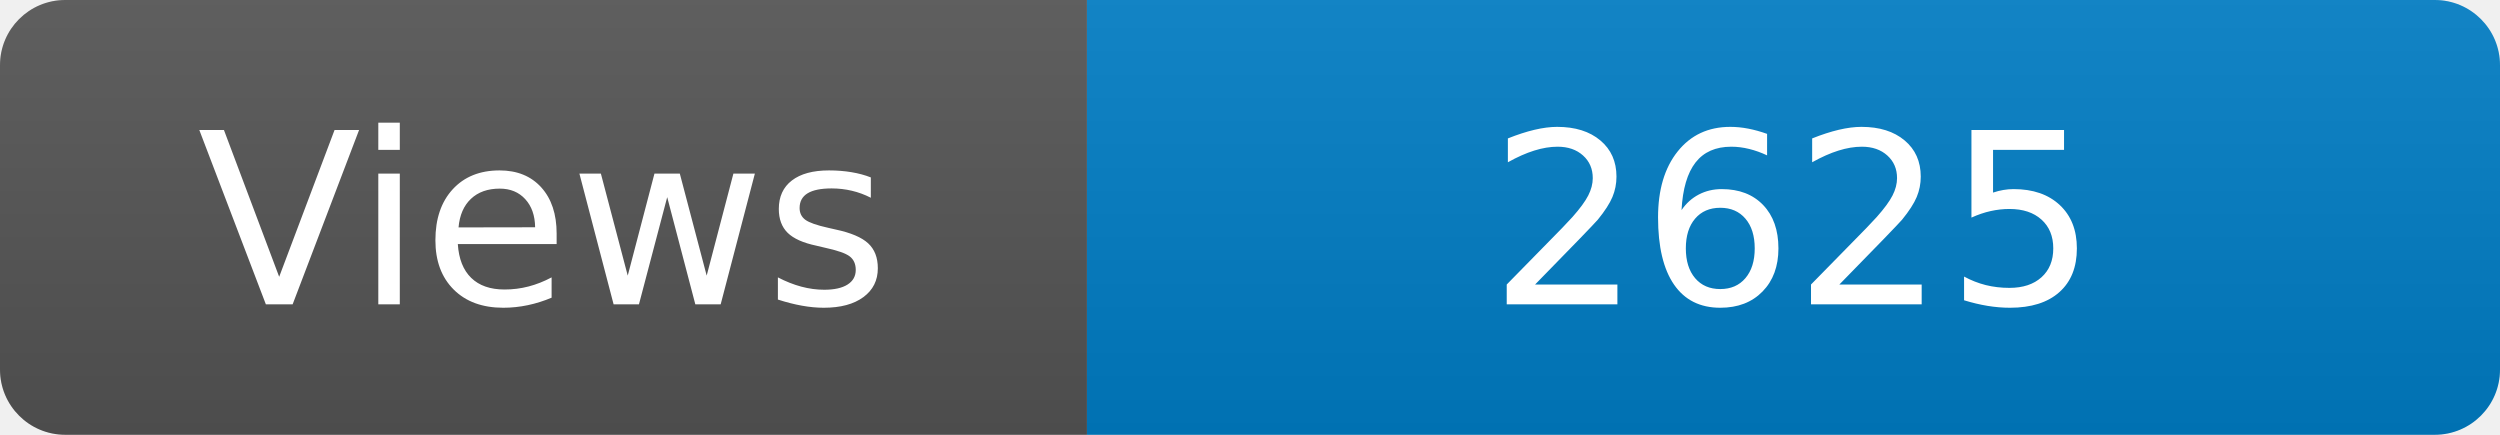
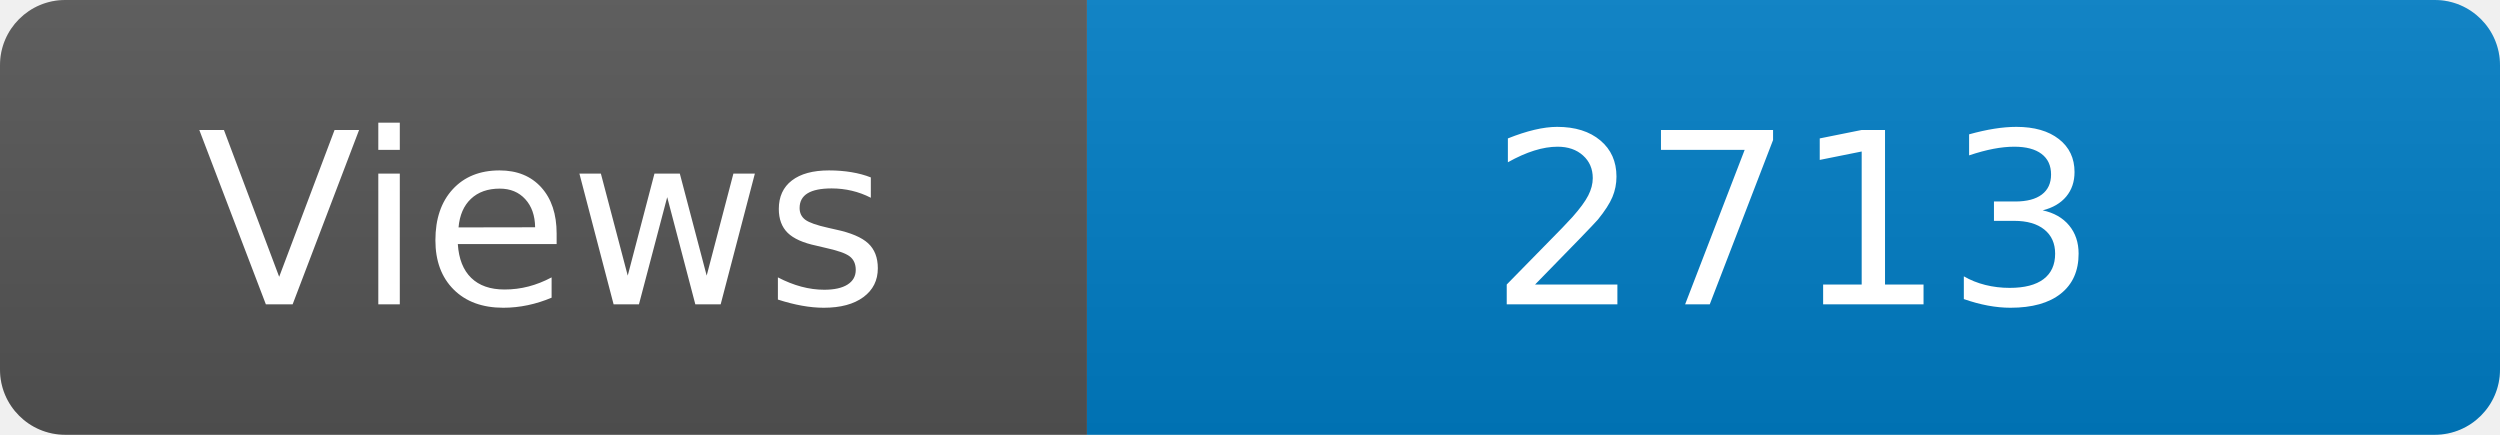
<svg xmlns="http://www.w3.org/2000/svg" width="115" height="20" role="img" aria-label="Maintained?: yes">
  <linearGradient id="s" x2="0" y2="100%">
    <stop offset="0" stop-color="#bbb" stop-opacity=".1" />
    <stop offset="1" stop-opacity=".1" />
  </linearGradient>
  <clipPath id="r">
    <rect width="115" height="20" rx="3" fill="#fff" />
  </clipPath>
  <g clip-path="url(#r)">
    <rect width="50" height="20" fill="#555" />
    <rect x="50" width="160" height="20" fill="#007ec6" />
    <rect width="115" height="20" fill="url(#s)" />
  </g>
  <g fill="#fff" text-anchor="middle" font-family="Verdana,Geneva,DejaVu Sans,sans-serif" font-size="110">
    <text x="250" y="140" transform="scale(.1)" fill="#fff">Views</text>
-     <text x="825" y="140" transform="scale(.1)" fill="#fff">2625</text>
+     <text x="825" y="140" transform="scale(.1)" fill="#fff">2713</text>
  </g>
</svg>
